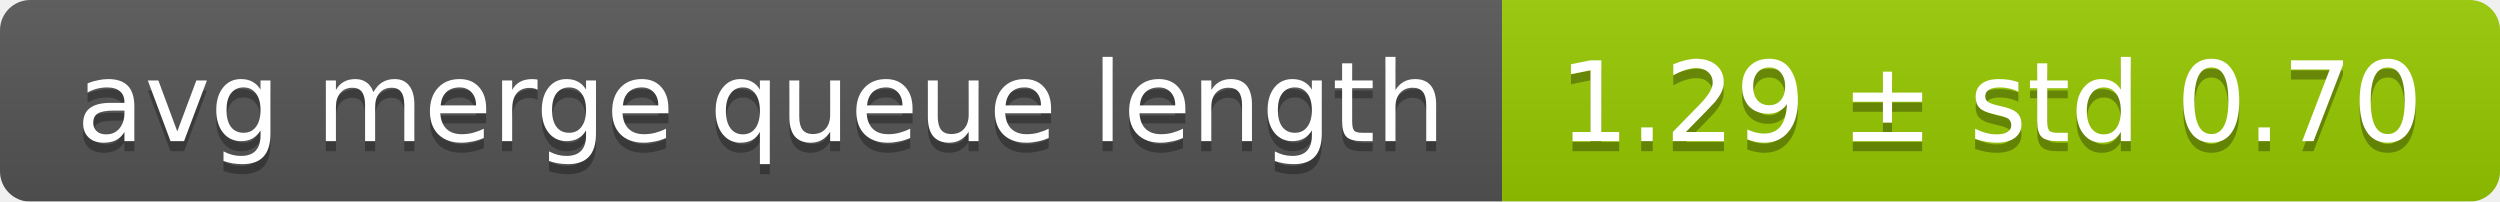
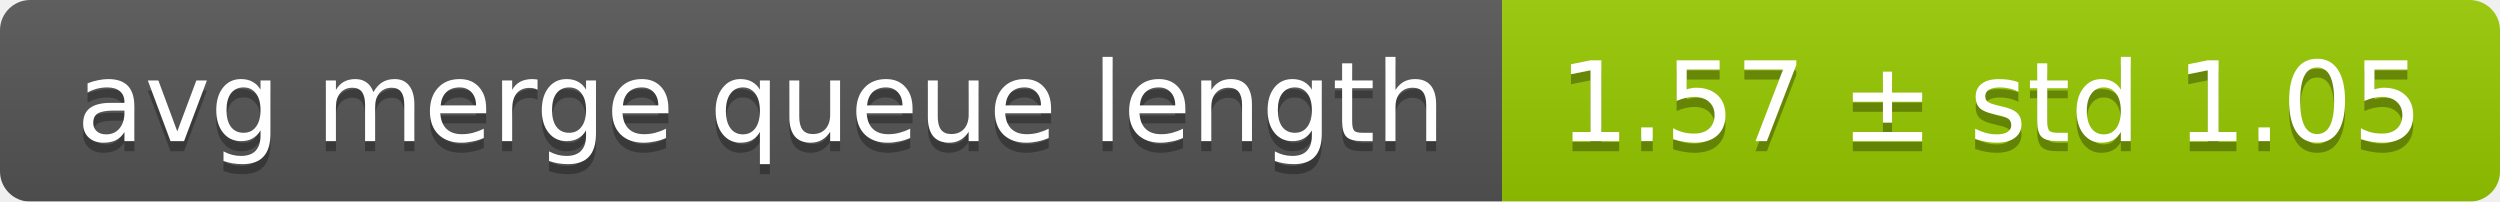
<svg xmlns="http://www.w3.org/2000/svg" width="248" height="20">
  <linearGradient id="smooth" x2="0" y2="100%">
    <stop offset="0" stop-color="#bbb" stop-opacity=".1" />
    <stop offset="1" stop-opacity=".1" />
  </linearGradient>
  <mask id="round">
    <rect width="248" height="20" rx="3" fill="#fff" />
  </mask>
  <g mask="url(#round)">
    <rect width="149" height="20" fill="#555" />
    <rect x="149" width="99" height="20" fill="#97ca00" />
    <rect width="248" height="20" fill="url(#smooth)" />
  </g>
  <g fill="#fff" text-anchor="middle" font-family="DejaVu Sans,Verdana,Geneva,sans-serif" font-size="11">
    <text x="75.5" y="15" fill="#010101" fill-opacity=".3">avg merge queue length</text>
    <text x="75.5" y="14">avg merge queue length</text>
-     <text x="197.5" y="15" fill="#010101" fill-opacity=".3">1.29 ± std 0.70</text>
-     <text x="197.5" y="14">1.29 ± std 0.70</text>
+     <text x="197.5" y="15" fill="#010101" fill-opacity=".3">1.57 ± std 1.05</text>
+     <text x="197.5" y="14">1.57 ± std 1.05</text>
  </g>
</svg>
